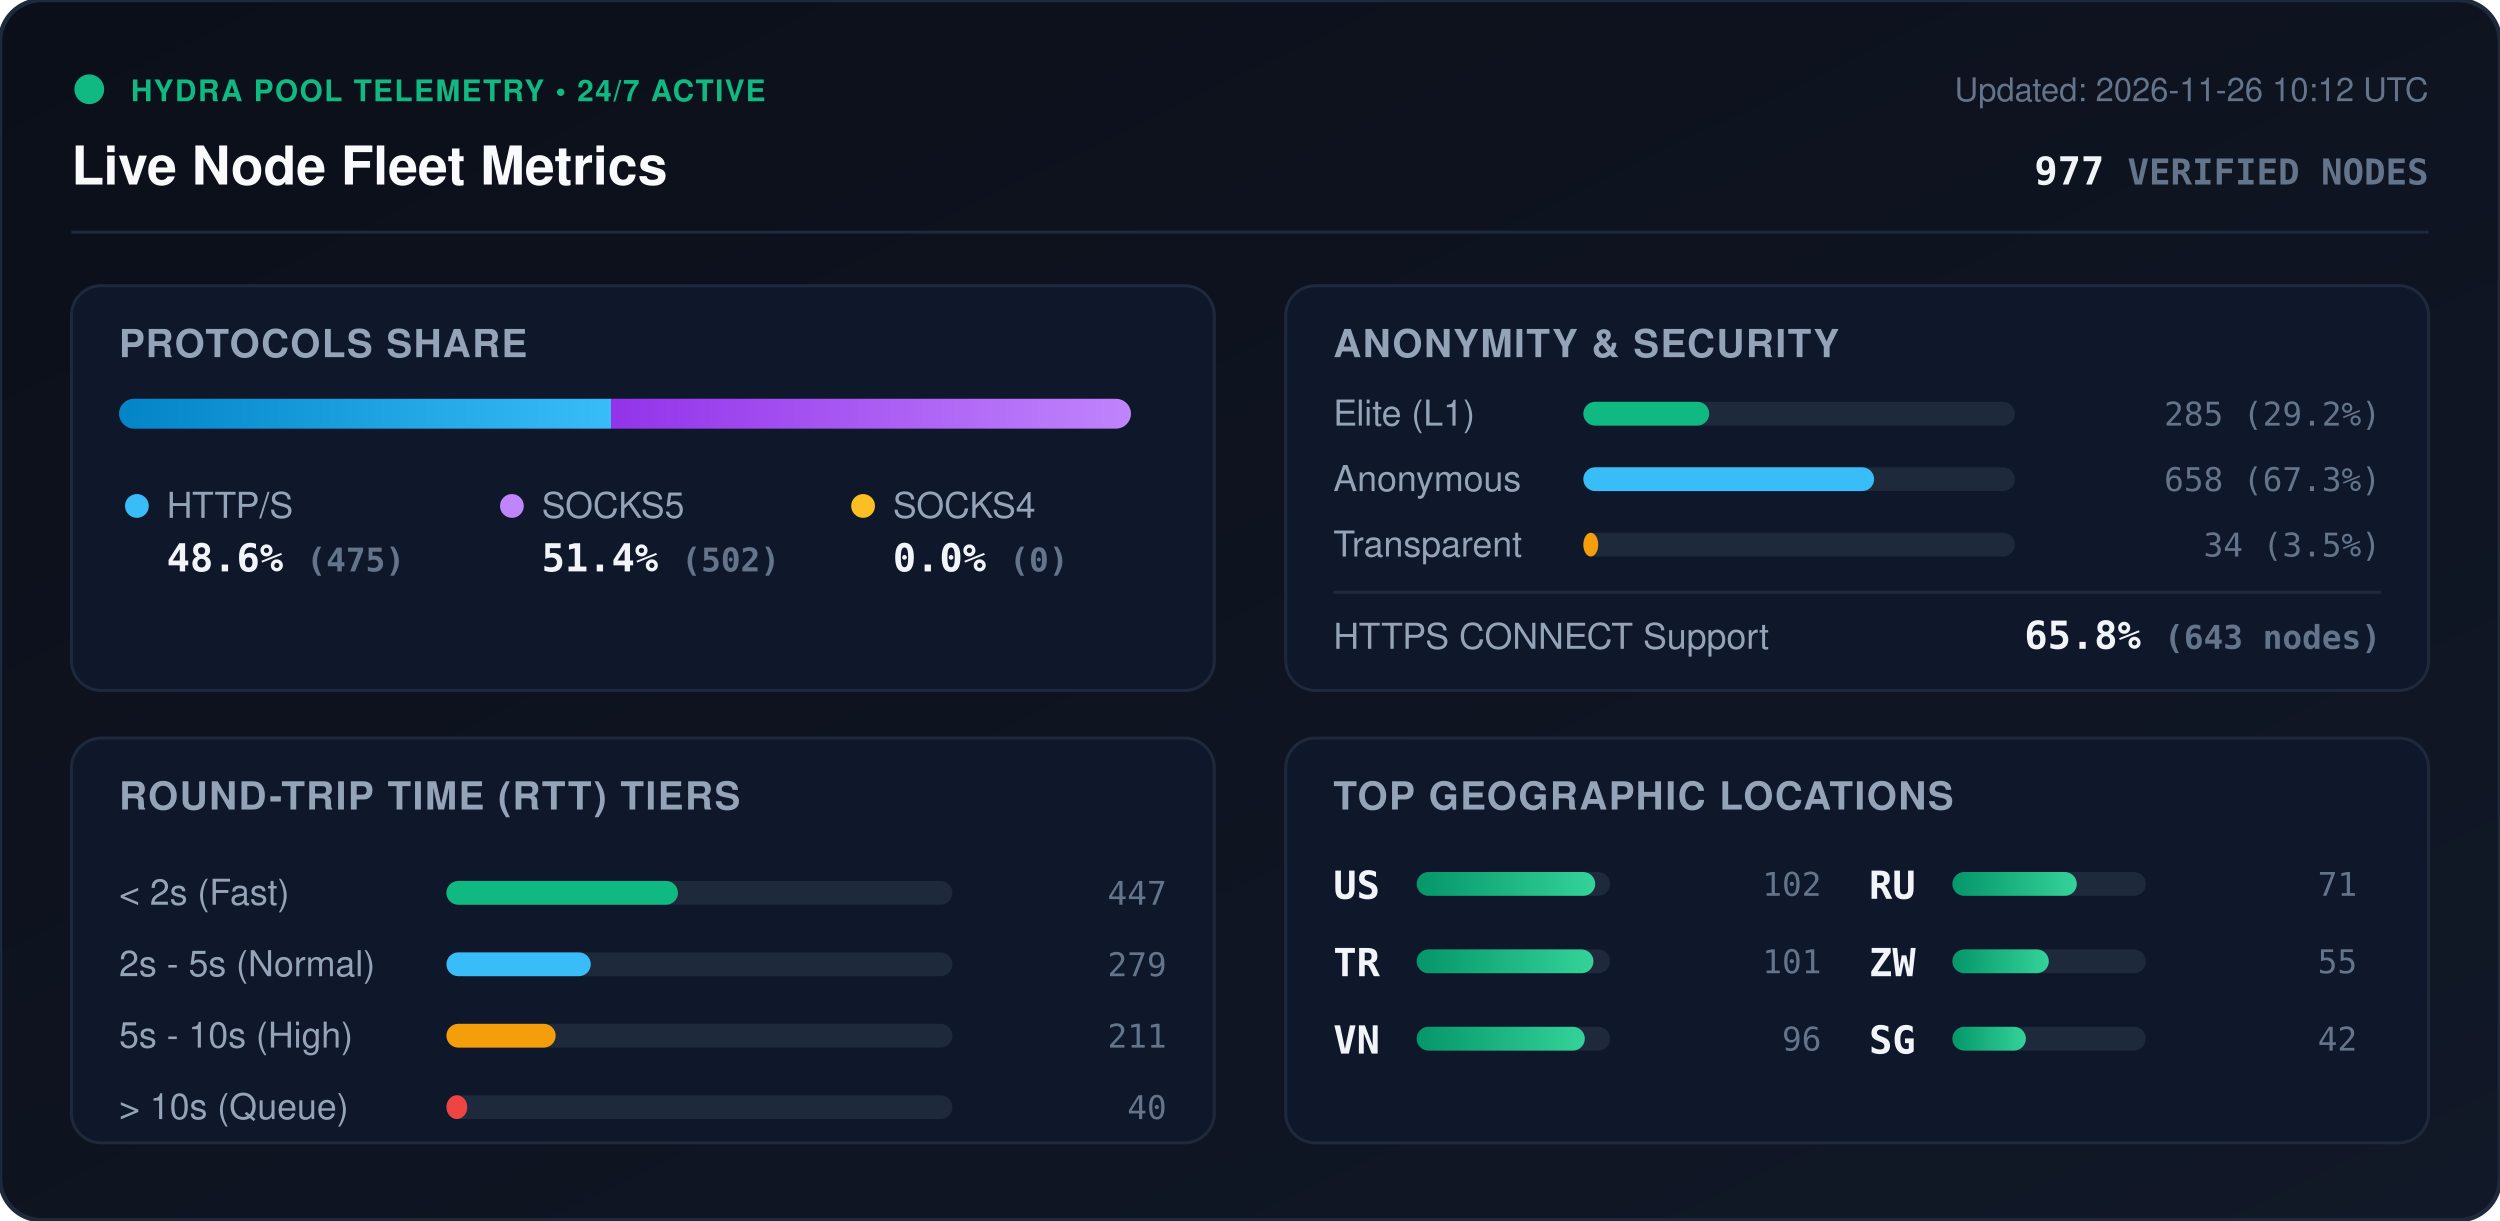
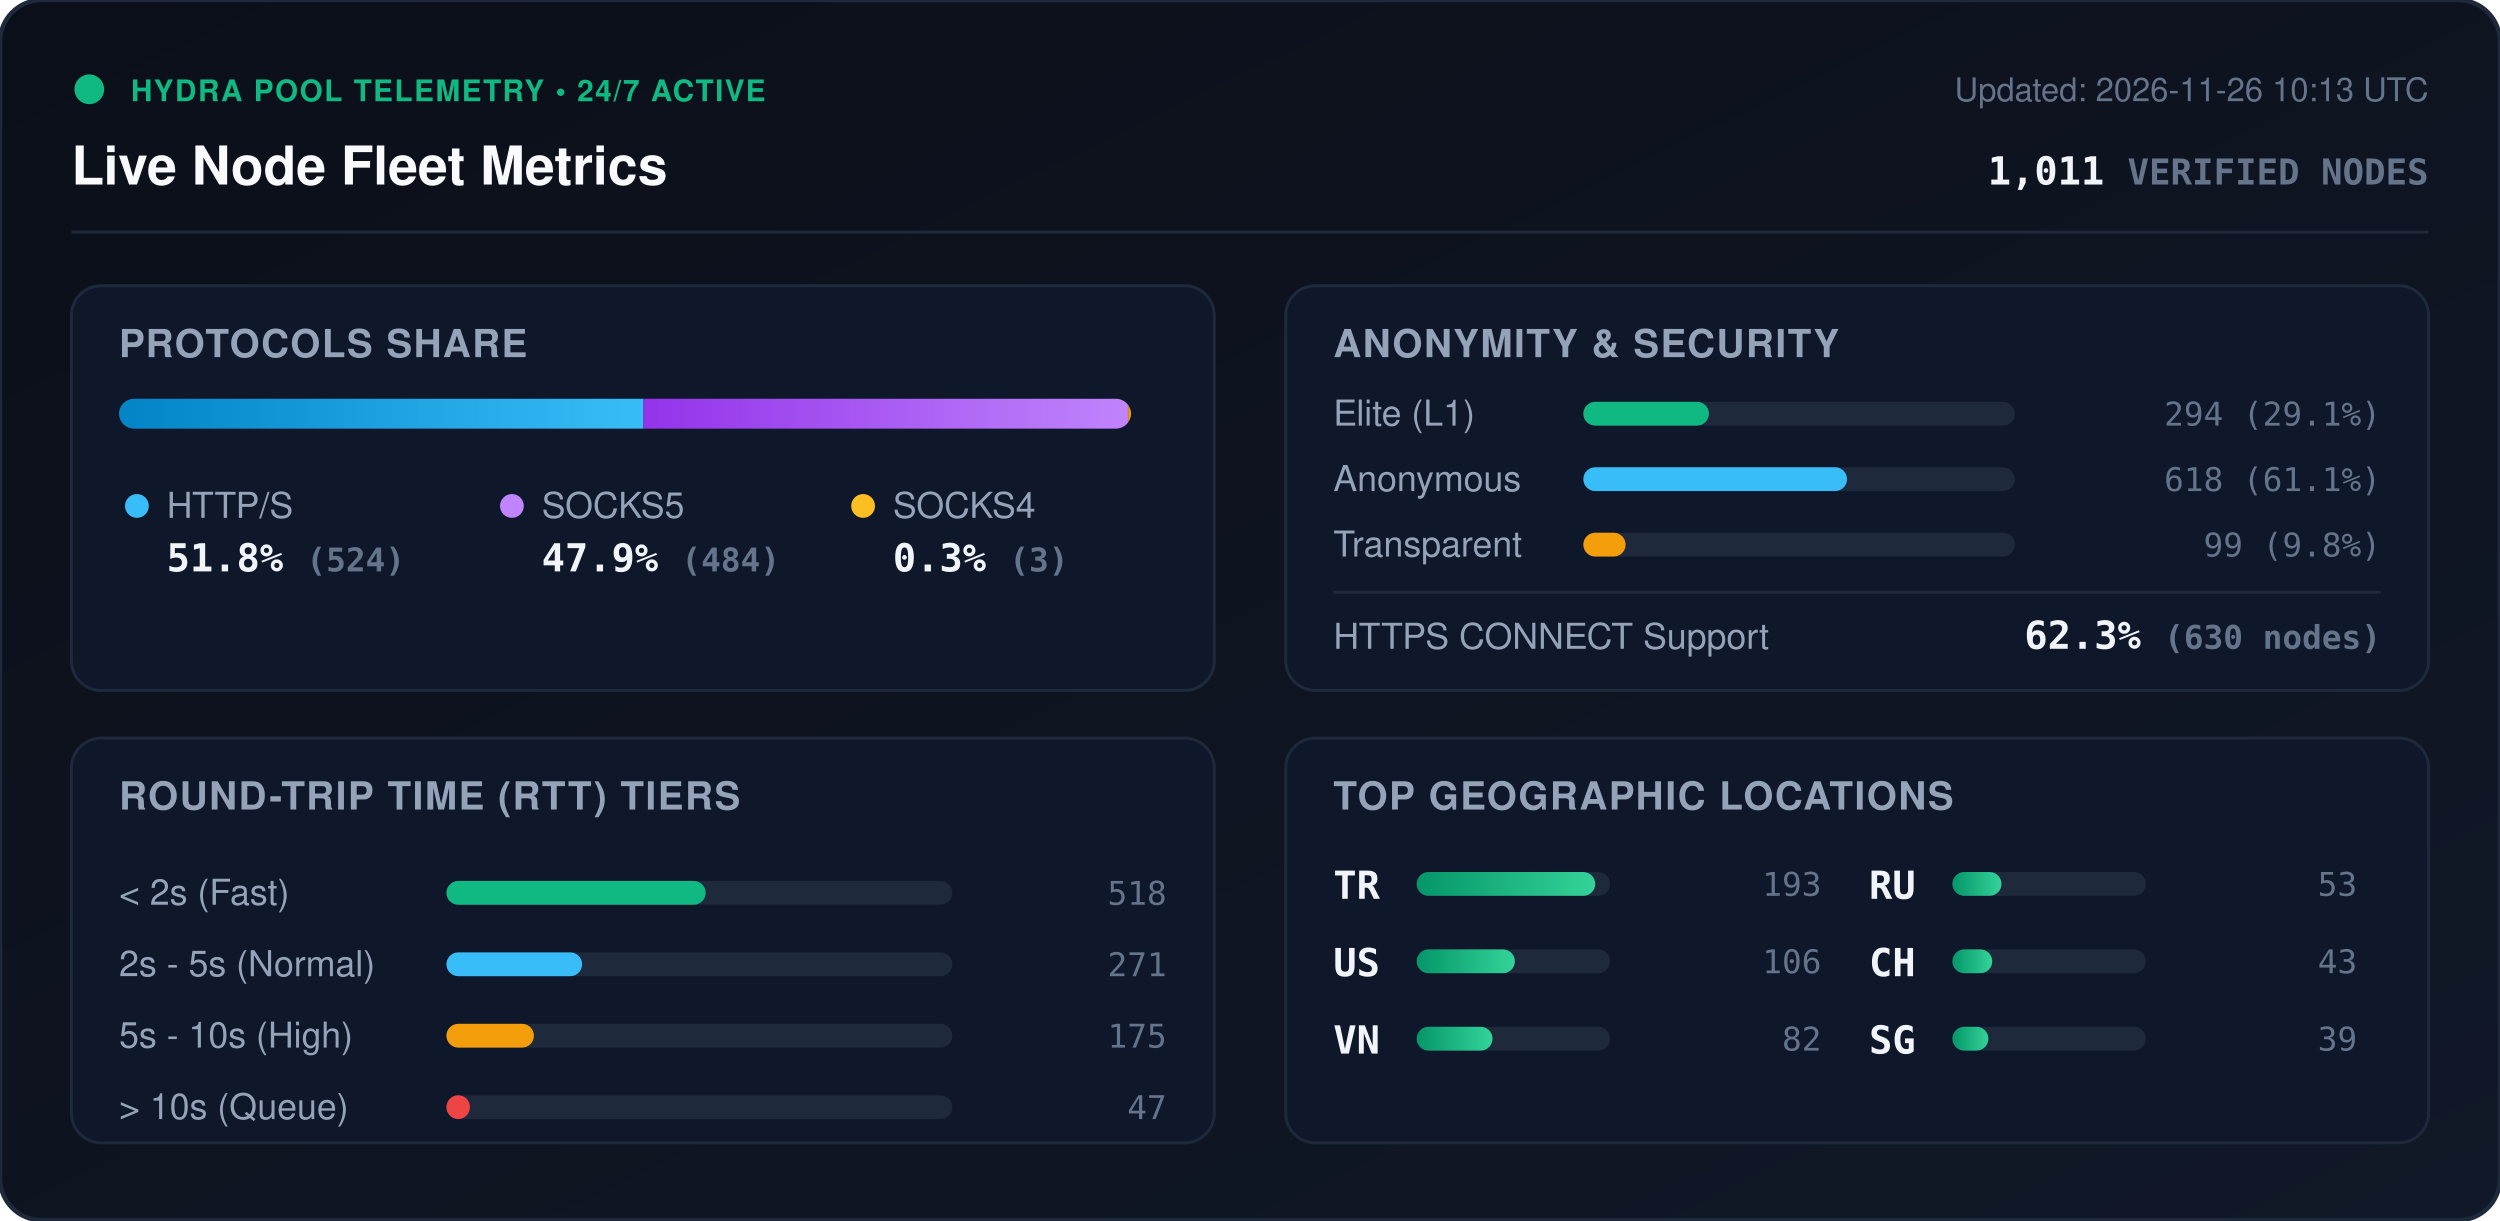
<svg xmlns="http://www.w3.org/2000/svg" viewBox="0 0 840 410" width="840" height="410" style="max-width: 100%; height: auto;">
  <defs>
    <linearGradient id="bg" x1="0%" y1="0%" x2="100%" y2="100%">
      <stop offset="0%" stop-color="#0b0f19" />
      <stop offset="100%" stop-color="#111827" />
    </linearGradient>
    <linearGradient id="bar-http" x1="0%" y1="0%" x2="100%" y2="0%">
      <stop offset="0%" stop-color="#0284c7" />
      <stop offset="100%" stop-color="#38bdf8" />
    </linearGradient>
    <linearGradient id="bar-socks5" x1="0%" y1="0%" x2="100%" y2="0%">
      <stop offset="0%" stop-color="#9333ea" />
      <stop offset="100%" stop-color="#c084fc" />
    </linearGradient>
    <linearGradient id="bar-socks4" x1="0%" y1="0%" x2="100%" y2="0%">
      <stop offset="0%" stop-color="#d97706" />
      <stop offset="100%" stop-color="#fbbf24" />
    </linearGradient>
    <linearGradient id="bar-green" x1="0%" y1="0%" x2="100%" y2="0%">
      <stop offset="0%" stop-color="#059669" />
      <stop offset="100%" stop-color="#34d399" />
    </linearGradient>
    <clipPath id="prog-track-clip">
      <rect width="340.0" height="10" rx="5" />
    </clipPath>
    <style>
      .title { font: 700 18px -apple-system, BlinkMacSystemFont, 'Segoe UI', Helvetica, Arial, sans-serif; fill: #f8fafc; }
      .sub { font: 500 11px -apple-system, BlinkMacSystemFont, 'Segoe UI', Helvetica, Arial, sans-serif; fill: #64748b; }
      .section-hdr { font: 600 13px -apple-system, BlinkMacSystemFont, 'Segoe UI', Helvetica, Arial, sans-serif; fill: #94a3b8; letter-spacing: 0.5px; }
      .metric-val { font: 700 13px -apple-system, BlinkMacSystemFont, 'Segoe UI', Helvetica, Arial, sans-serif; fill: #f1f5f9; }
      .metric-lbl { font: 500 12px -apple-system, BlinkMacSystemFont, 'Segoe UI', Helvetica, Arial, sans-serif; fill: #94a3b8; }
      .badge-txt { font: 700 10px -apple-system, BlinkMacSystemFont, 'Segoe UI', Helvetica, Arial, sans-serif; fill: #10b981; letter-spacing: 0.5px; }
      .mono { font-family: ui-monospace, SFMono-Regular, Menlo, Monaco, Consolas, monospace; }
      .pulse { animation: beacon 2s infinite ease-in-out; }
      @keyframes beacon { 0%, 100% { opacity: 1; } 50% { opacity: 0.35; } }
    </style>
  </defs>
  <rect width="840" height="410" rx="14" fill="url(#bg)" stroke="#1e293b" stroke-width="1.5" />
  <g transform="translate(24, 24)">
    <circle cx="6" cy="6" r="5" fill="#10b981" class="pulse" />
    <text x="20" y="10" class="badge-txt">HYDRA POOL TELEMETRY • 24/7 ACTIVE</text>
    <text x="0" y="38" class="title">Live Node Fleet Metrics</text>
-     <text x="792" y="10" text-anchor="end" class="sub">Updated: 2026-11-26 10:12 UTC</text>
-     <text x="792" y="38" text-anchor="end" class="metric-val mono" fill="#38bdf8">977 <tspan font-size="12" fill="#64748b">VERIFIED NODES</tspan>
+     <text x="792" y="10" text-anchor="end" class="sub">Updated: 2026-11-26 10:13 UTC</text>
+     <text x="792" y="38" text-anchor="end" class="metric-val mono" fill="#38bdf8">1,011 <tspan font-size="12" fill="#64748b">VERIFIED NODES</tspan>
    </text>
  </g>
  <line x1="24" y1="78" x2="816" y2="78" stroke="#1e293b" stroke-width="1" />
  <g transform="translate(24, 96)">
    <rect width="384" height="136" rx="10" fill="#0f172a" stroke="#1e293b" />
    <text x="16" y="24" class="section-hdr">PROTOCOLS SHARE</text>
    <g transform="translate(16, 38)">
      <rect width="340.0" height="10" rx="5" fill="#1e293b" />
      <g clip-path="url(#prog-track-clip)">
-         <rect x="0" width="165.3" height="10" fill="url(#bar-http)" />
-         <rect x="165.3" width="174.7" height="10" fill="url(#bar-socks5)" />
-         <rect x="340.0" width="0.0" height="10" fill="url(#bar-socks4)" />
+         <rect x="0" width="176.2" height="10" fill="url(#bar-http)" />
+         <rect x="176.2" width="162.8" height="10" fill="url(#bar-socks5)" />
+         <rect x="339.0" width="1.0" height="10" fill="url(#bar-socks4)" />
      </g>
    </g>
    <g transform="translate(16, 68)">
      <circle cx="6" cy="6" r="4" fill="#38bdf8" />
      <text x="16" y="10" class="metric-lbl">HTTP/S</text>
-       <text x="16" y="28" class="metric-val mono">48.6% <tspan font-size="11" fill="#64748b">(475)</tspan>
+       <text x="16" y="28" class="metric-val mono">51.8% <tspan font-size="11" fill="#64748b">(524)</tspan>
      </text>
      <circle cx="132" cy="6" r="4" fill="#c084fc" />
      <text x="142" y="10" class="metric-lbl">SOCKS5</text>
-       <text x="142" y="28" class="metric-val mono">51.4% <tspan font-size="11" fill="#64748b">(502)</tspan>
+       <text x="142" y="28" class="metric-val mono">47.9% <tspan font-size="11" fill="#64748b">(484)</tspan>
      </text>
      <circle cx="250" cy="6" r="4" fill="#fbbf24" />
      <text x="260" y="10" class="metric-lbl">SOCKS4</text>
-       <text x="260" y="28" class="metric-val mono">0.0% <tspan font-size="11" fill="#64748b">(0)</tspan>
+       <text x="260" y="28" class="metric-val mono">0.3% <tspan font-size="11" fill="#64748b">(3)</tspan>
      </text>
    </g>
  </g>
  <g transform="translate(432, 96)">
    <rect width="384" height="136" rx="10" fill="#0f172a" stroke="#1e293b" />
    <text x="16" y="24" class="section-hdr">ANONYMITY &amp; SECURITY</text>
    <text x="16" y="47" class="metric-lbl">Elite (L1)</text>
    <rect x="100" y="39" width="145.0" height="8" rx="4" fill="#1e293b" />
-     <rect x="100" y="39" width="42.3" height="8" rx="4" fill="#10b981" />
-     <text x="368" y="47" text-anchor="end" class="mono sub" fill="#e2e8f0">285 (29.2%)</text>
+     <rect x="100" y="39" width="42.2" height="8" rx="4" fill="#10b981" />
+     <text x="368" y="47" text-anchor="end" class="mono sub" fill="#e2e8f0">294 (29.1%)</text>
    <text x="16" y="69" class="metric-lbl">Anonymous</text>
    <rect x="100" y="61" width="145.0" height="8" rx="4" fill="#1e293b" />
-     <rect x="100" y="61" width="97.7" height="8" rx="4" fill="#38bdf8" />
-     <text x="368" y="69" text-anchor="end" class="mono sub" fill="#e2e8f0">658 (67.3%)</text>
+     <rect x="100" y="61" width="88.6" height="8" rx="4" fill="#38bdf8" />
+     <text x="368" y="69" text-anchor="end" class="mono sub" fill="#e2e8f0">618 (61.1%)</text>
    <text x="16" y="91" class="metric-lbl">Transparent</text>
    <rect x="100" y="83" width="145.0" height="8" rx="4" fill="#1e293b" />
-     <rect x="100" y="83" width="5.0" height="8" rx="4" fill="#f59e0b" />
-     <text x="368" y="91" text-anchor="end" class="mono sub" fill="#e2e8f0">34 (3.5%)</text>
+     <rect x="100" y="83" width="14.2" height="8" rx="4" fill="#f59e0b" />
+     <text x="368" y="91" text-anchor="end" class="mono sub" fill="#e2e8f0">99 (9.8%)</text>
    <line x1="16" y1="103" x2="368" y2="103" stroke="#1e293b" stroke-width="1" />
    <text x="16" y="122" class="metric-lbl">HTTPS CONNECT Support</text>
-     <text x="368" y="122" text-anchor="end" class="metric-val mono" fill="#34d399">65.8% <tspan font-size="11" fill="#64748b">(643 nodes)</tspan>
+     <text x="368" y="122" text-anchor="end" class="metric-val mono" fill="#34d399">62.3% <tspan font-size="11" fill="#64748b">(630 nodes)</tspan>
    </text>
  </g>
  <g transform="translate(24, 248)">
    <rect width="384" height="136" rx="10" fill="#0f172a" stroke="#1e293b" />
    <text x="16" y="24" class="section-hdr">ROUND-TRIP TIME (RTT) TIERS</text>
    <g transform="translate(16, 42)">
      <text x="0" y="14" class="metric-lbl">&lt; 2s (Fast)</text>
      <rect x="110" y="6" width="170" height="8" rx="4" fill="#1e293b" />
-       <rect x="110" y="6" width="77.8" height="8" rx="4" fill="#10b981" />
-       <text x="352" y="14" text-anchor="end" class="mono sub">447</text>
+       <rect x="110" y="6" width="87.1" height="8" rx="4" fill="#10b981" />
+       <text x="352" y="14" text-anchor="end" class="mono sub">518</text>
      <text x="0" y="38" class="metric-lbl">2s - 5s (Normal)</text>
      <rect x="110" y="30" width="170" height="8" rx="4" fill="#1e293b" />
-       <rect x="110" y="30" width="48.5" height="8" rx="4" fill="#38bdf8" />
-       <text x="352" y="38" text-anchor="end" class="mono sub">279</text>
+       <rect x="110" y="30" width="45.6" height="8" rx="4" fill="#38bdf8" />
+       <text x="352" y="38" text-anchor="end" class="mono sub">271</text>
      <text x="0" y="62" class="metric-lbl">5s - 10s (High)</text>
      <rect x="110" y="54" width="170" height="8" rx="4" fill="#1e293b" />
-       <rect x="110" y="54" width="36.7" height="8" rx="4" fill="#f59e0b" />
-       <text x="352" y="62" text-anchor="end" class="mono sub">211</text>
+       <rect x="110" y="54" width="29.4" height="8" rx="4" fill="#f59e0b" />
+       <text x="352" y="62" text-anchor="end" class="mono sub">175</text>
      <text x="0" y="86" class="metric-lbl">&gt; 10s (Queue)</text>
      <rect x="110" y="78" width="170" height="8" rx="4" fill="#1e293b" />
-       <rect x="110" y="78" width="7.0" height="8" rx="4" fill="#ef4444" />
-       <text x="352" y="86" text-anchor="end" class="mono sub">40</text>
+       <rect x="110" y="78" width="7.9" height="8" rx="4" fill="#ef4444" />
+       <text x="352" y="86" text-anchor="end" class="mono sub">47</text>
    </g>
  </g>
  <g transform="translate(432, 248)">
    <rect width="384" height="136" rx="10" fill="#0f172a" stroke="#1e293b" />
    <text x="16" y="24" class="section-hdr">TOP GEOGRAPHIC LOCATIONS</text>
    <g transform="translate(16, 42)">
      <g transform="translate(0, 0)">
+         <text x="0" y="12" class="mono metric-val" font-size="12">TR</text>
+         <rect x="28" y="3" width="65" height="8" rx="4" fill="#1e293b" />
+         <rect x="28" y="3" width="60.0" height="8" rx="4" fill="url(#bar-green)" />
+         <text x="164" y="11" text-anchor="end" class="mono sub">193</text>
+       </g>
+       <g transform="translate(0, 26)">
        <text x="0" y="12" class="mono metric-val" font-size="12">US</text>
        <rect x="28" y="3" width="65" height="8" rx="4" fill="#1e293b" />
-         <rect x="28" y="3" width="60.0" height="8" rx="4" fill="url(#bar-green)" />
-         <text x="164" y="11" text-anchor="end" class="mono sub">102</text>
-       </g>
-       <g transform="translate(0, 26)">
-         <text x="0" y="12" class="mono metric-val" font-size="12">TR</text>
-         <rect x="28" y="3" width="65" height="8" rx="4" fill="#1e293b" />
-         <rect x="28" y="3" width="59.4" height="8" rx="4" fill="url(#bar-green)" />
-         <text x="164" y="11" text-anchor="end" class="mono sub">101</text>
+         <rect x="28" y="3" width="33.0" height="8" rx="4" fill="url(#bar-green)" />
+         <text x="164" y="11" text-anchor="end" class="mono sub">106</text>
      </g>
      <g transform="translate(0, 52)">
        <text x="0" y="12" class="mono metric-val" font-size="12">VN</text>
        <rect x="28" y="3" width="65" height="8" rx="4" fill="#1e293b" />
-         <rect x="28" y="3" width="56.5" height="8" rx="4" fill="url(#bar-green)" />
-         <text x="164" y="11" text-anchor="end" class="mono sub">96</text>
+         <rect x="28" y="3" width="25.5" height="8" rx="4" fill="url(#bar-green)" />
+         <text x="164" y="11" text-anchor="end" class="mono sub">82</text>
      </g>
      <g transform="translate(180, 0)">
        <text x="0" y="12" class="mono metric-val" font-size="12">RU</text>
        <rect x="28" y="3" width="65" height="8" rx="4" fill="#1e293b" />
-         <rect x="28" y="3" width="41.8" height="8" rx="4" fill="url(#bar-green)" />
-         <text x="164" y="11" text-anchor="end" class="mono sub">71</text>
+         <rect x="28" y="3" width="16.5" height="8" rx="4" fill="url(#bar-green)" />
+         <text x="164" y="11" text-anchor="end" class="mono sub">53</text>
      </g>
      <g transform="translate(180, 26)">
-         <text x="0" y="12" class="mono metric-val" font-size="12">ZW</text>
+         <text x="0" y="12" class="mono metric-val" font-size="12">CH</text>
        <rect x="28" y="3" width="65" height="8" rx="4" fill="#1e293b" />
-         <rect x="28" y="3" width="32.4" height="8" rx="4" fill="url(#bar-green)" />
-         <text x="164" y="11" text-anchor="end" class="mono sub">55</text>
+         <rect x="28" y="3" width="13.4" height="8" rx="4" fill="url(#bar-green)" />
+         <text x="164" y="11" text-anchor="end" class="mono sub">43</text>
      </g>
      <g transform="translate(180, 52)">
        <text x="0" y="12" class="mono metric-val" font-size="12">SG</text>
        <rect x="28" y="3" width="65" height="8" rx="4" fill="#1e293b" />
-         <rect x="28" y="3" width="24.7" height="8" rx="4" fill="url(#bar-green)" />
-         <text x="164" y="11" text-anchor="end" class="mono sub">42</text>
+         <rect x="28" y="3" width="12.1" height="8" rx="4" fill="url(#bar-green)" />
+         <text x="164" y="11" text-anchor="end" class="mono sub">39</text>
      </g>
    </g>
  </g>
</svg>
